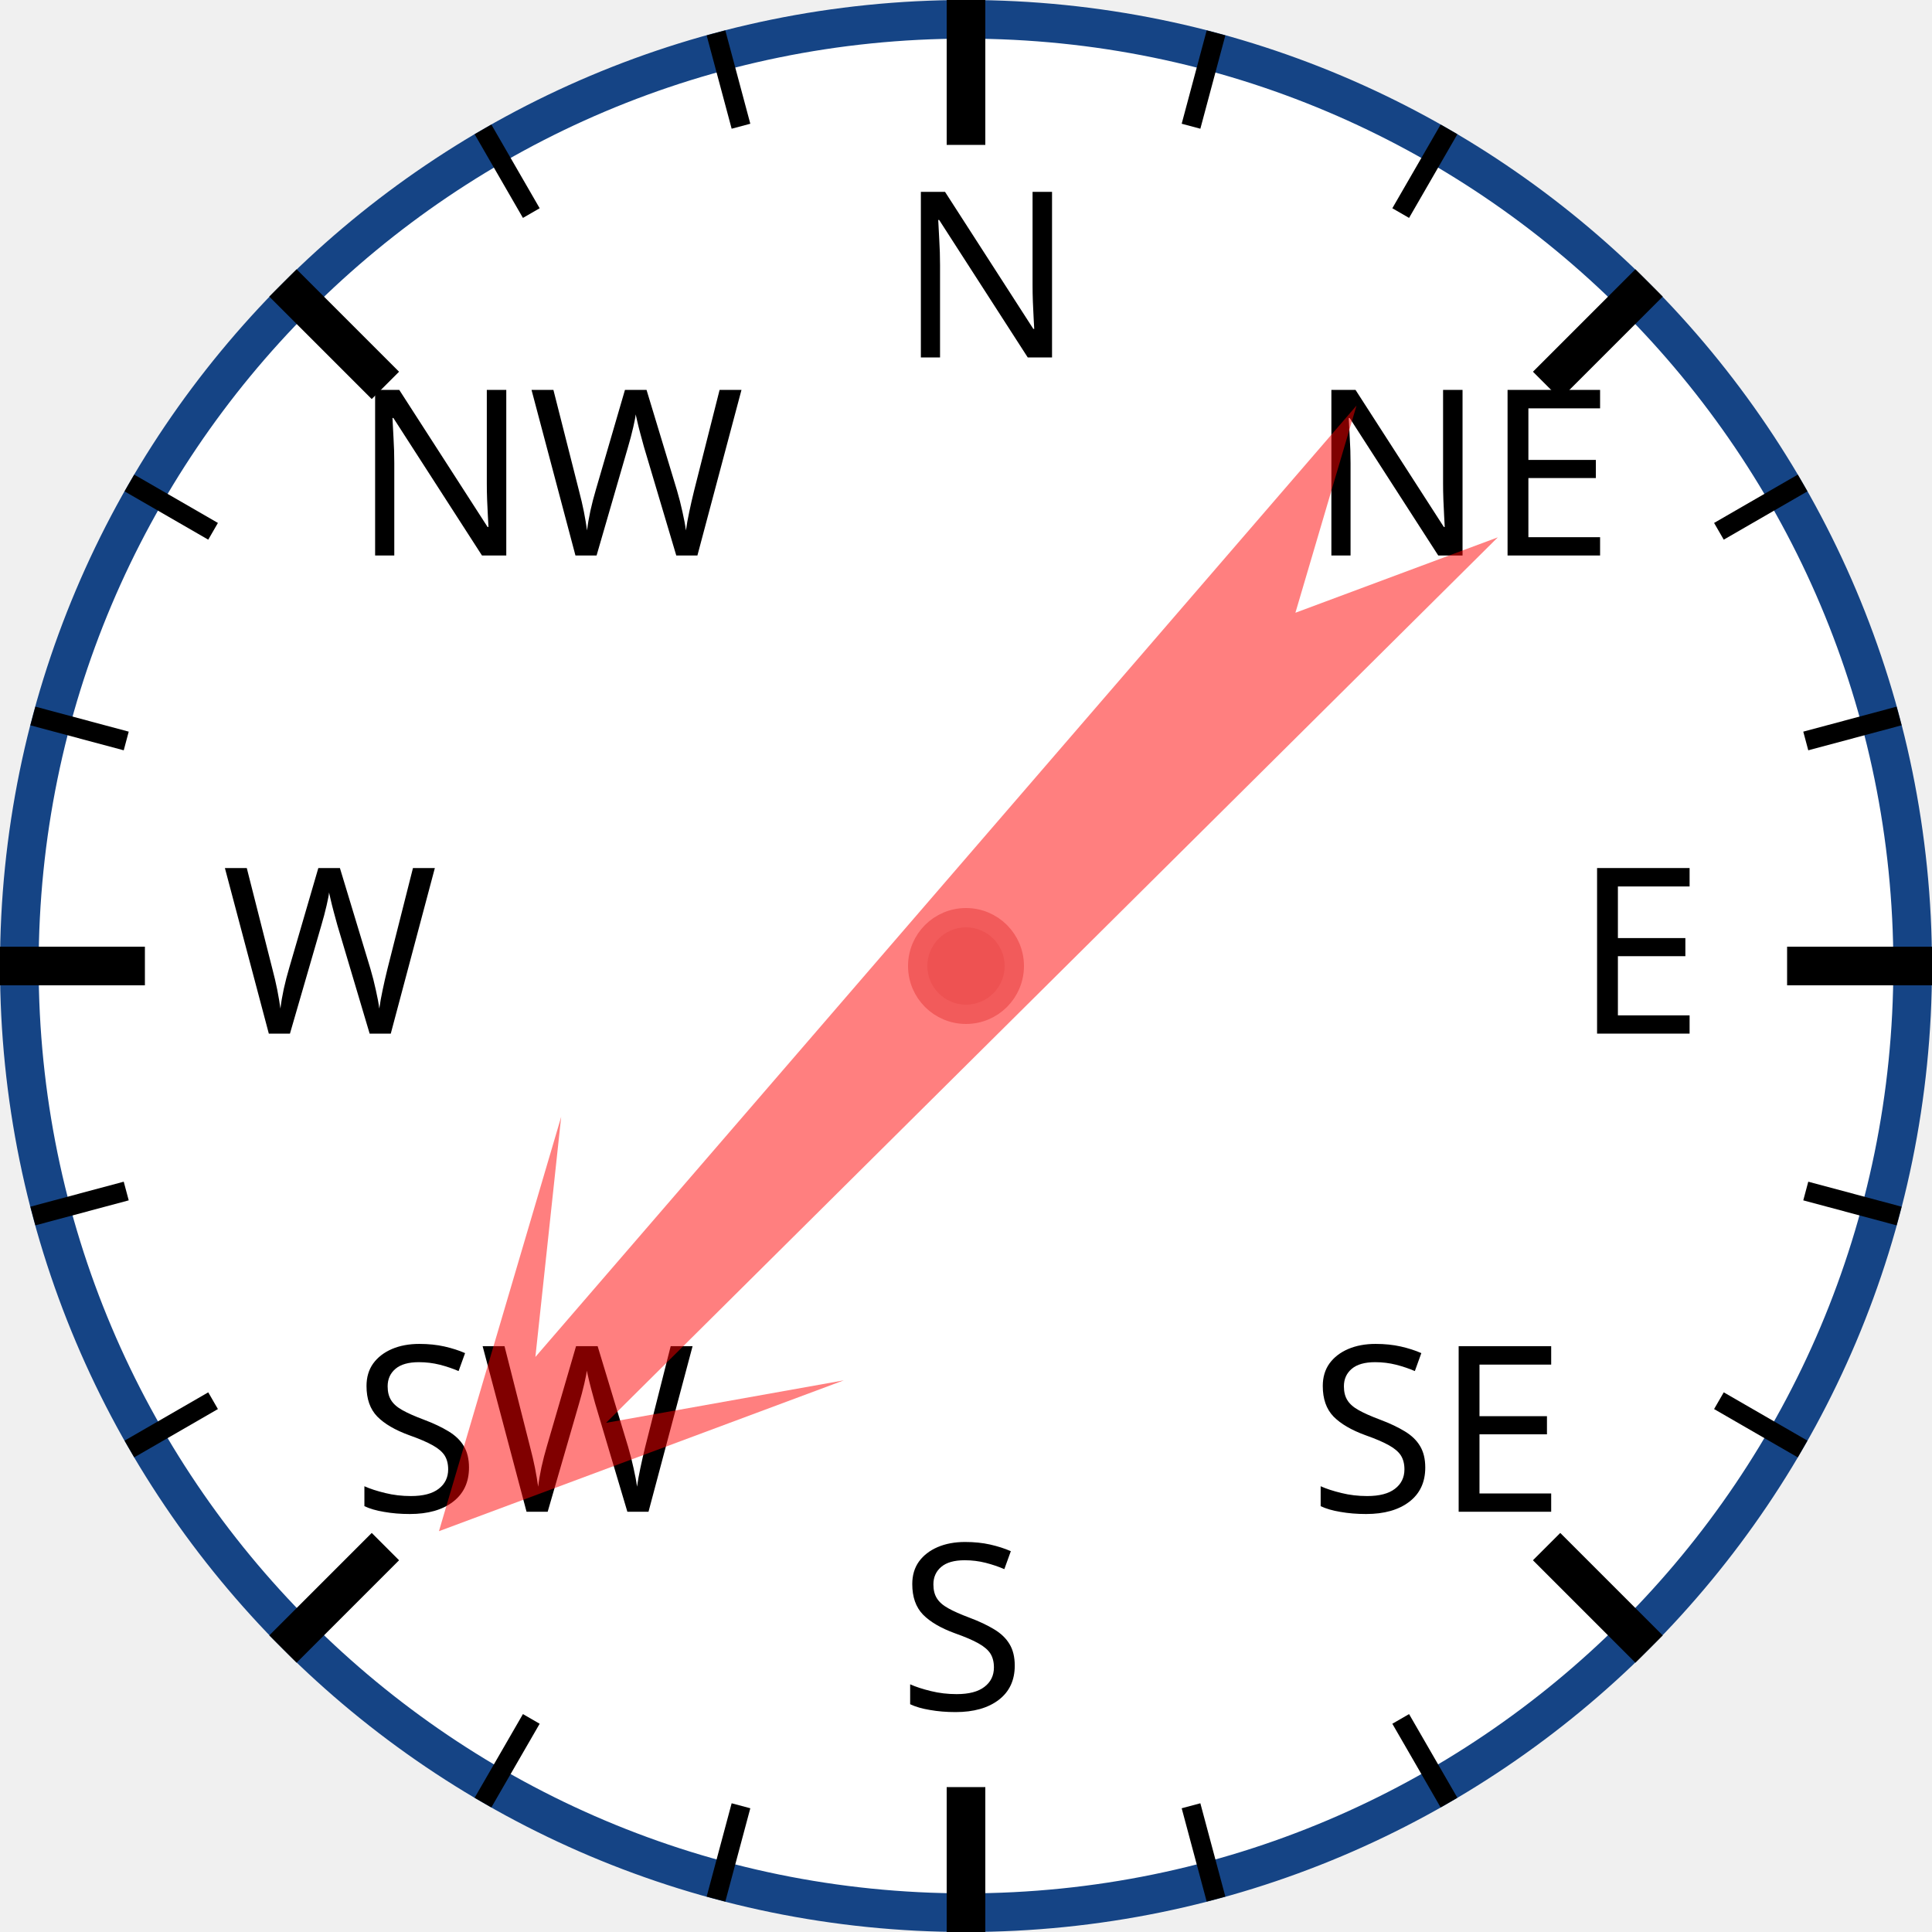
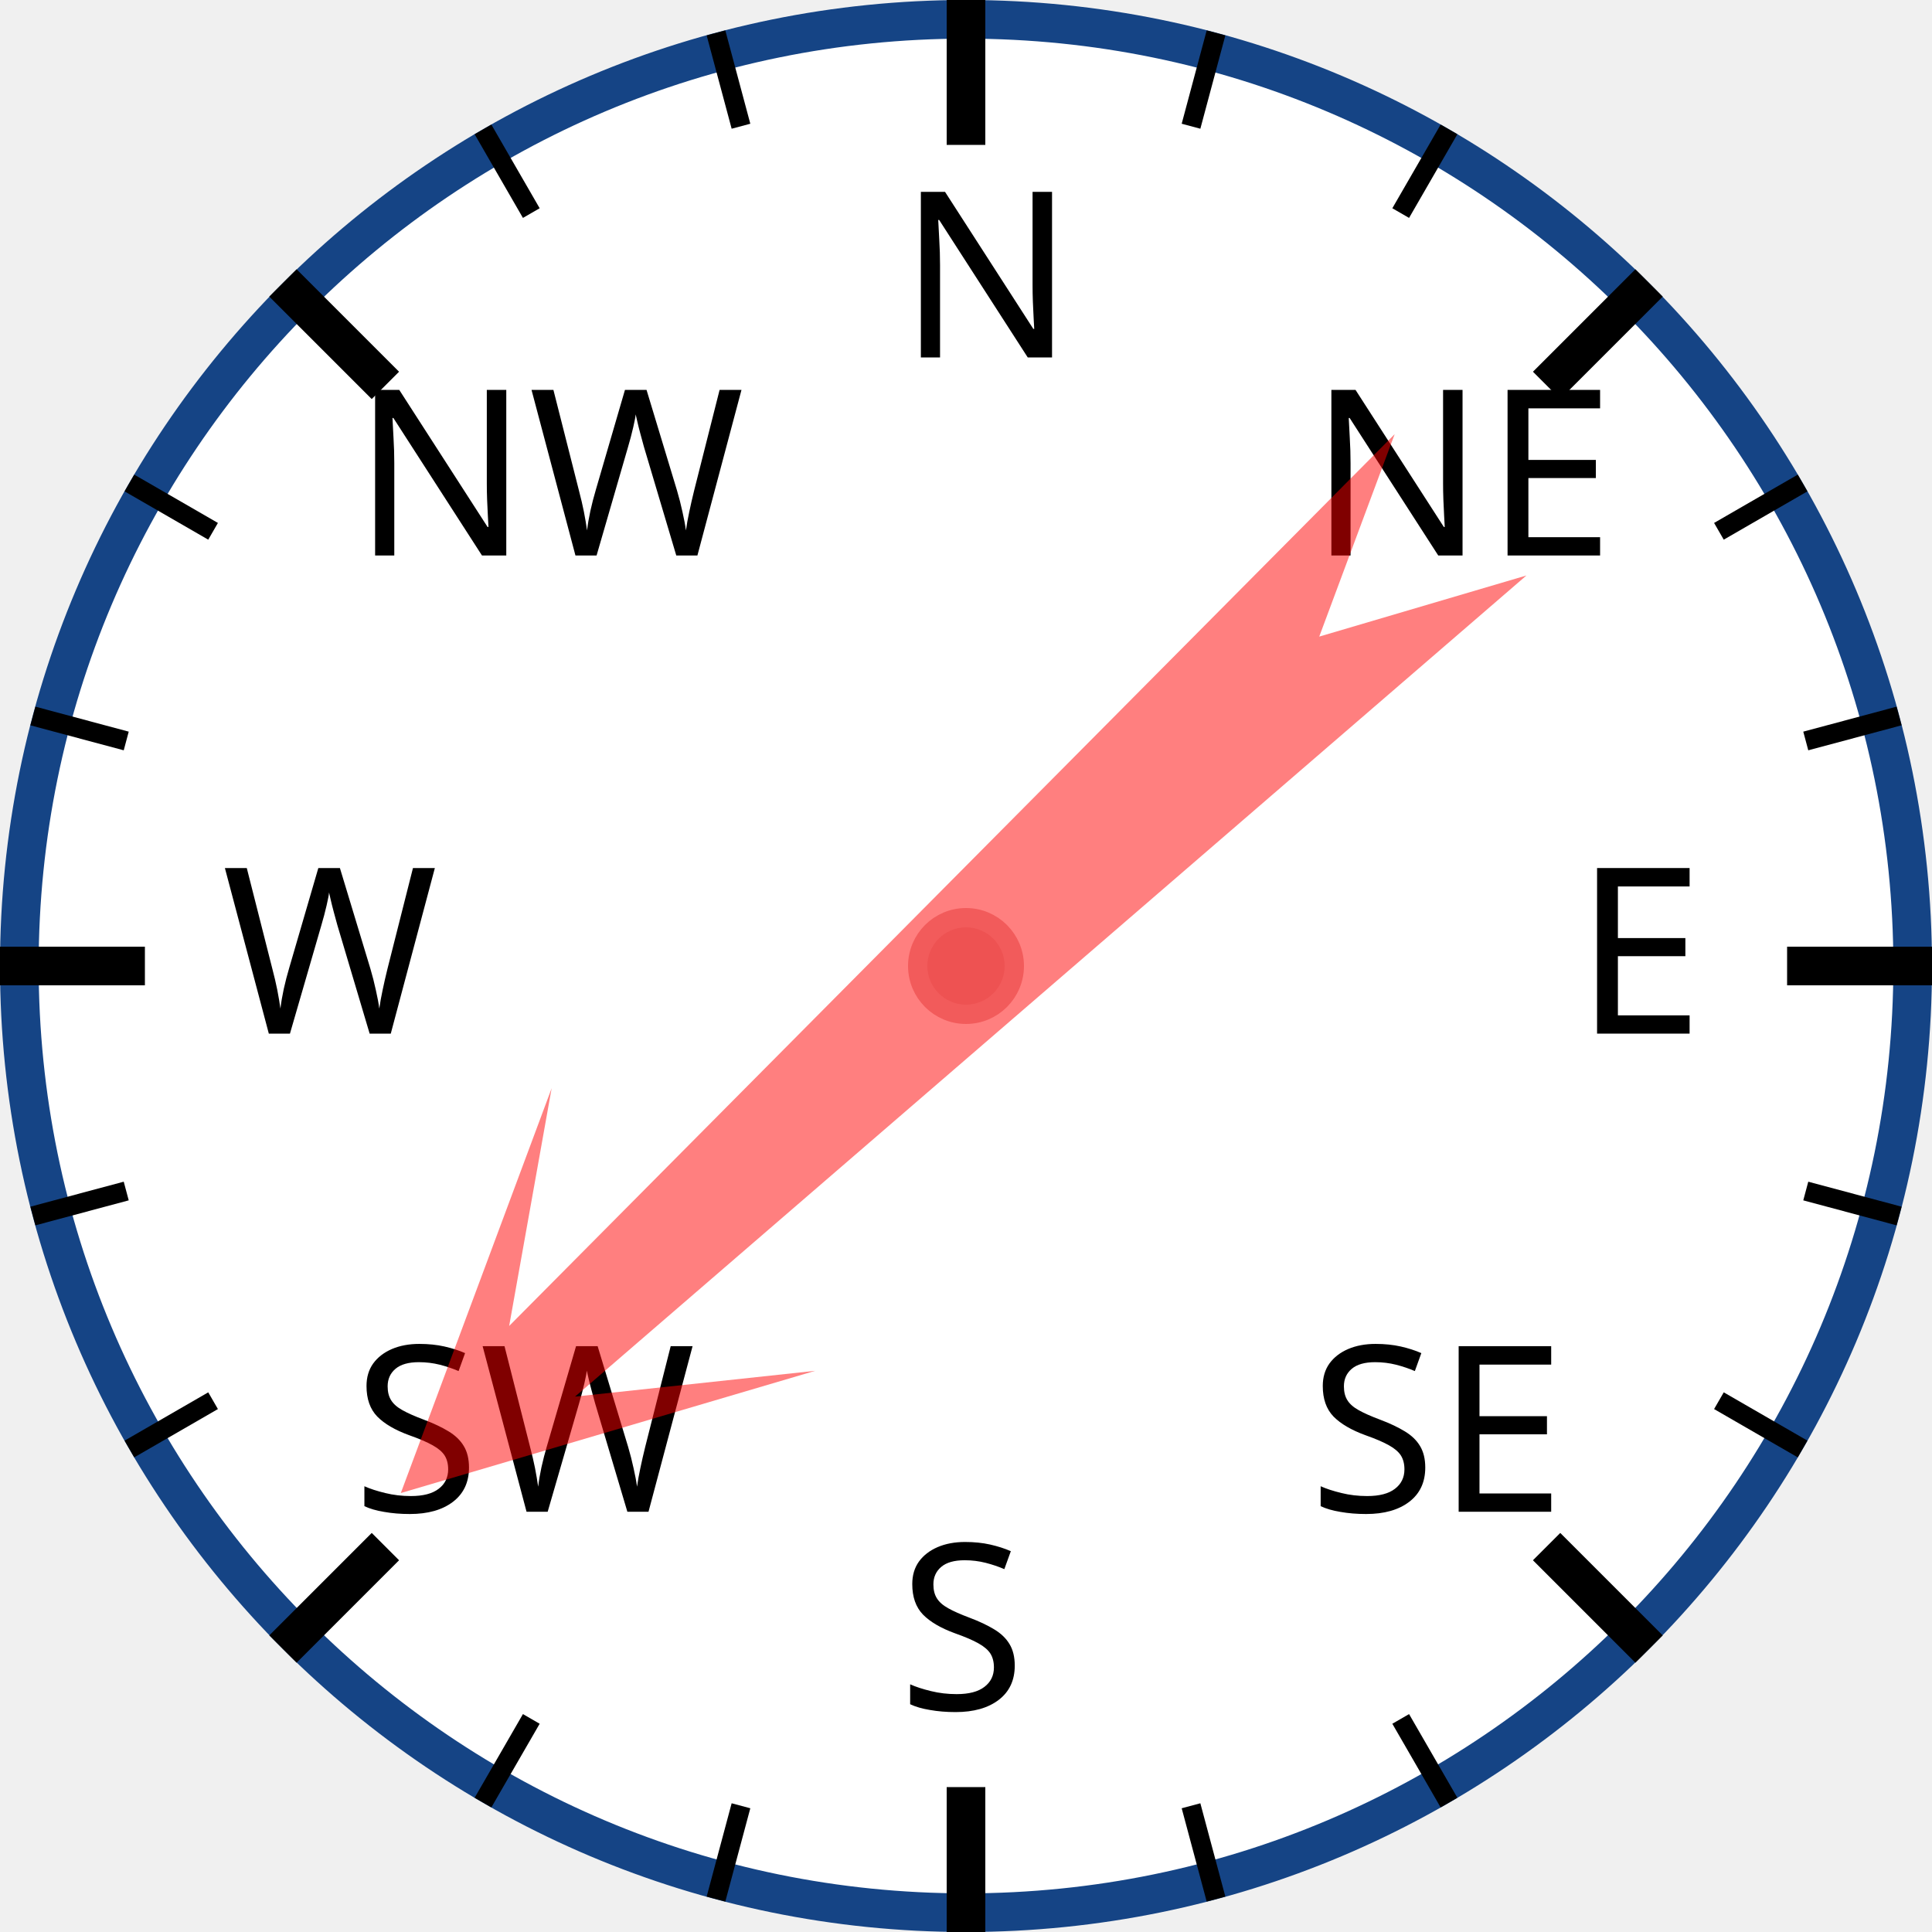
<svg xmlns="http://www.w3.org/2000/svg" width="120px" height="120px" viewBox="0 0 200 200">
  <circle cx="100" cy="100" r="98" style="fill: white; stroke: #154485; stroke-width: 4;" />
  <text x="93.0" y="37.0" style="font-family: sans-serif; font-size: 18pt;">N</text>
  <line x1="100.0" y1="0.0" x2="100.0" y2="15.0" style="stroke: black; stroke-width: 4;" />
  <line x1="74.118" y1="3.407" x2="76.706" y2="13.067" style="stroke: black; stroke-width: 2;" />
  <line x1="50" y1="13.397" x2="55" y2="22.058" style="stroke: black; stroke-width: 2;" />
  <text x="36.503" y="57.503" style="font-family: sans-serif; font-size: 18pt;">NW</text>
  <line x1="29.289" y1="29.289" x2="39.896" y2="39.896" style="stroke: black; stroke-width: 4;" />
  <line x1="13.397" y1="50" x2="22.058" y2="55" style="stroke: black; stroke-width: 2;" />
  <line x1="3.407" y1="74.118" x2="13.067" y2="76.706" style="stroke: black; stroke-width: 2;" />
  <text x="23.0" y="107.0" style="font-family: sans-serif; font-size: 18pt;">W</text>
  <line x1="0.0" y1="100.0" x2="15.0" y2="100.0" style="stroke: black; stroke-width: 4;" />
  <line x1="3.407" y1="125.882" x2="13.067" y2="123.294" style="stroke: black; stroke-width: 2;" />
  <line x1="13.397" y1="150" x2="22.058" y2="145" style="stroke: black; stroke-width: 2;" />
  <text x="36.503" y="156.497" style="font-family: sans-serif; font-size: 18pt;">SW</text>
  <line x1="29.289" y1="170.711" x2="39.896" y2="160.104" style="stroke: black; stroke-width: 4;" />
  <line x1="50" y1="186.603" x2="55" y2="177.942" style="stroke: black; stroke-width: 2;" />
  <line x1="74.118" y1="196.593" x2="76.706" y2="186.933" style="stroke: black; stroke-width: 2;" />
  <text x="93" y="177.0" style="font-family: sans-serif; font-size: 18pt;">S</text>
  <line x1="100" y1="200.0" x2="100" y2="185.0" style="stroke: black; stroke-width: 4;" />
  <line x1="125.882" y1="196.593" x2="123.294" y2="186.933" style="stroke: black; stroke-width: 2;" />
  <line x1="150.0" y1="186.603" x2="145.0" y2="177.942" style="stroke: black; stroke-width: 2;" />
  <text x="135.497" y="156.497" style="font-family: sans-serif; font-size: 18pt;">SE</text>
  <line x1="170.711" y1="170.711" x2="160.104" y2="160.104" style="stroke: black; stroke-width: 4;" />
  <line x1="186.603" y1="150" x2="177.942" y2="145" style="stroke: black; stroke-width: 2;" />
  <line x1="196.593" y1="125.882" x2="186.933" y2="123.294" style="stroke: black; stroke-width: 2;" />
  <text x="163.0" y="107" style="font-family: sans-serif; font-size: 18pt;">E</text>
  <line x1="200.0" y1="100" x2="185.0" y2="100" style="stroke: black; stroke-width: 4;" />
  <line x1="196.593" y1="74.118" x2="186.933" y2="76.706" style="stroke: black; stroke-width: 2;" />
  <line x1="186.603" y1="50" x2="177.942" y2="55" style="stroke: black; stroke-width: 2;" />
  <text x="135.497" y="57.503" style="font-family: sans-serif; font-size: 18pt;">NE</text>
  <line x1="170.711" y1="29.289" x2="160.104" y2="39.896" style="stroke: black; stroke-width: 4;" />
  <line x1="150" y1="13.397" x2="145" y2="22.058" style="stroke: black; stroke-width: 2;" />
  <line x1="125.882" y1="3.407" x2="123.294" y2="13.067" style="stroke: black; stroke-width: 2;" />
-   <polygon points="100 20 120 60 105 40 110 170 100 150 90 170 95 40 80 60" style="fill: red; fill-opacity: 0.5;" transform="rotate(223,100,100)" />
+   <polygon points="100 20 120 60 105 40 110 170 100 150 90 170 95 40 80 60" style="fill: red; fill-opacity: 0.5;" transform="rotate(227,100,100)" />
  <circle cx="100" cy="100" r="5" style="fill: #EE5252; stroke: #F25B5B; stroke-width: 2;" />
</svg>
